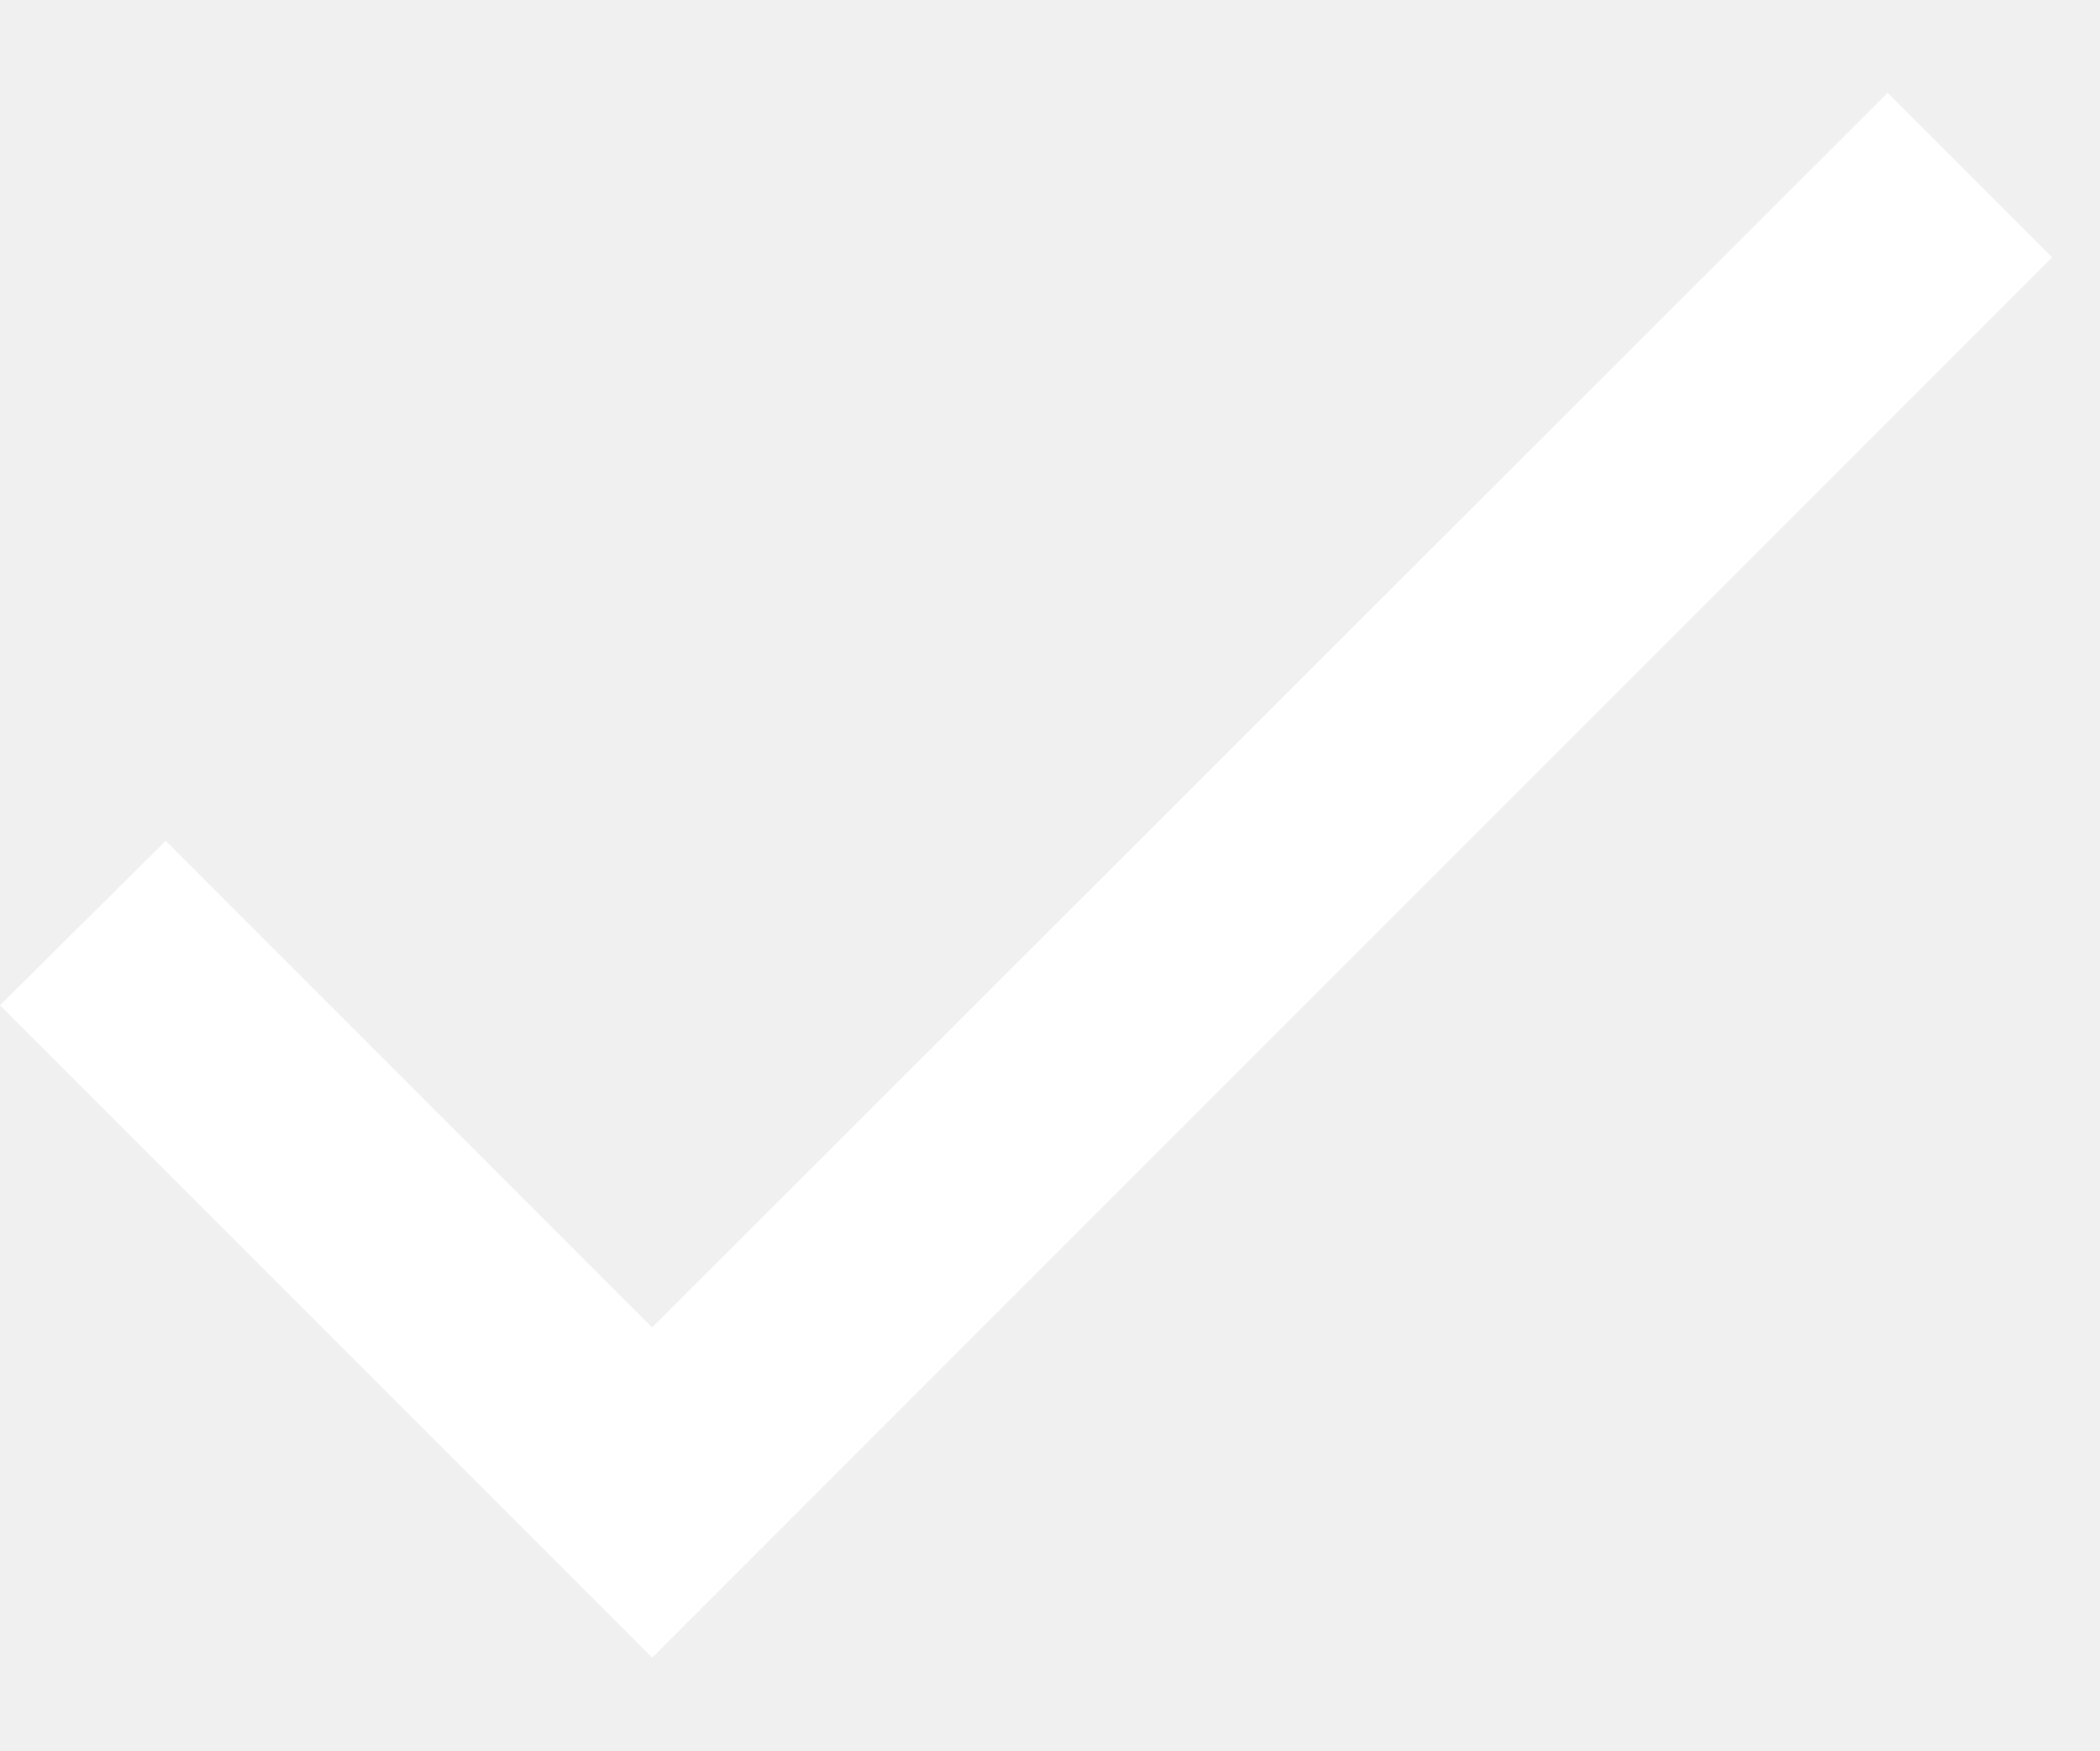
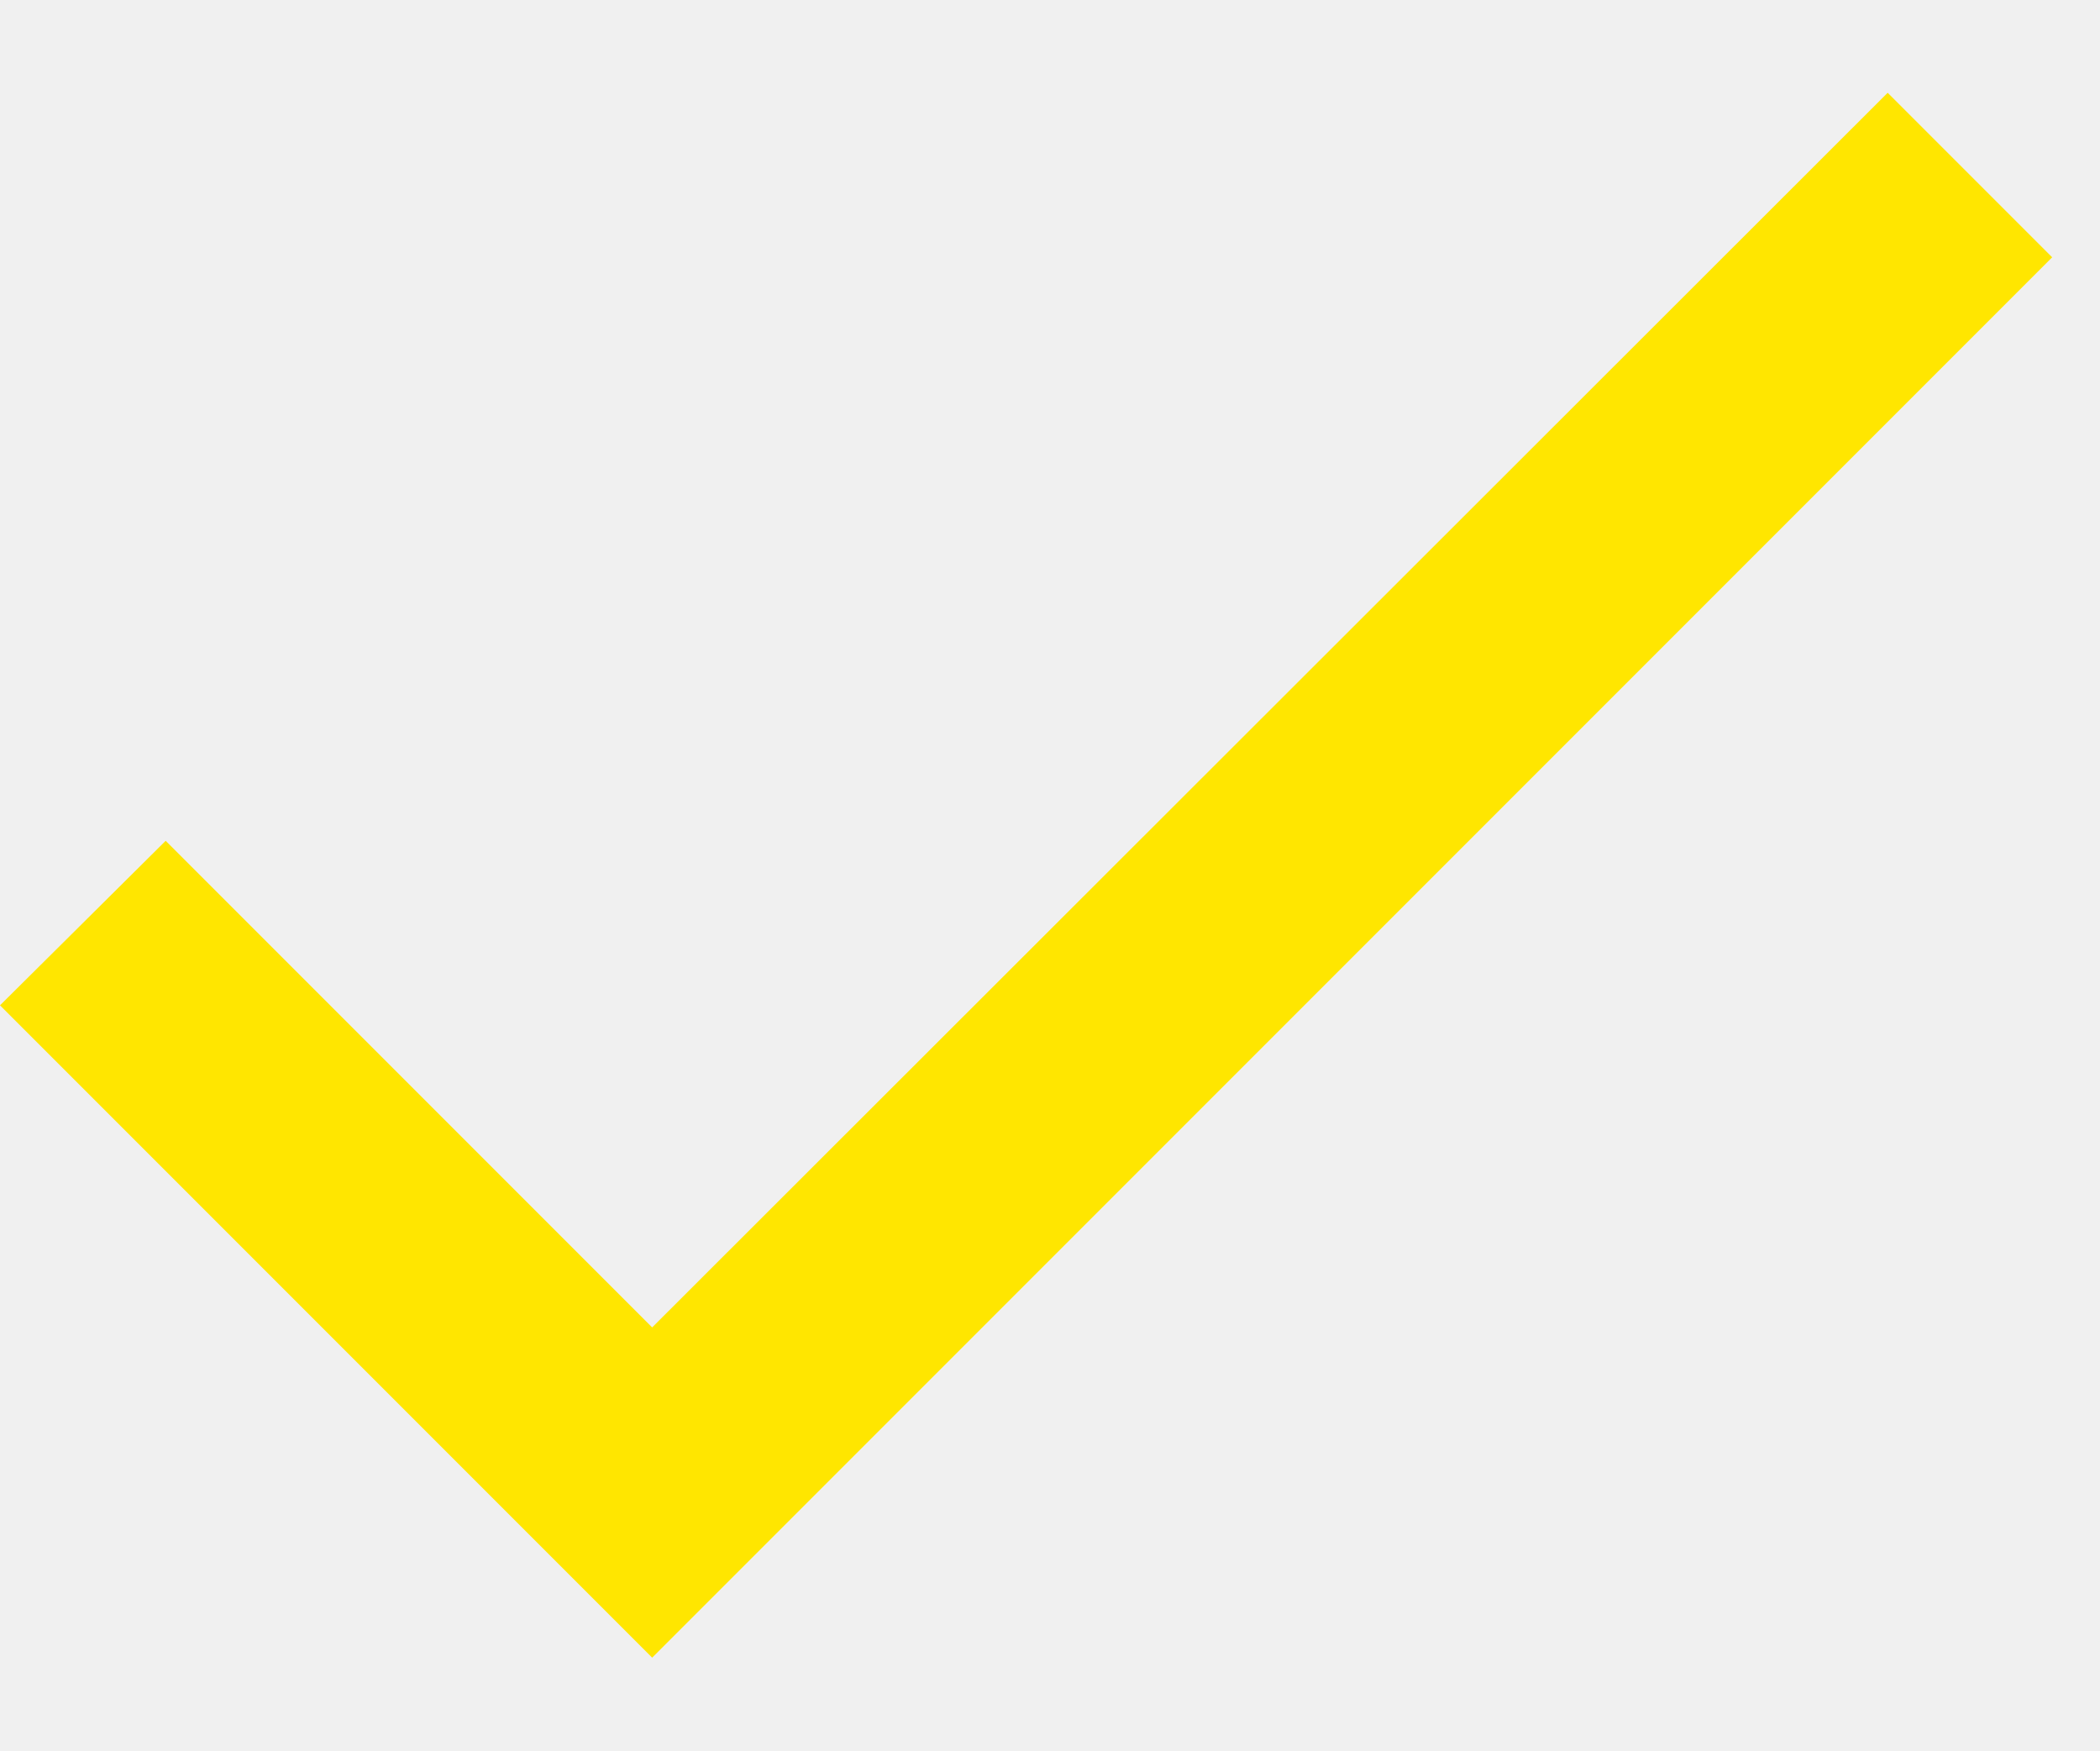
- <svg xmlns="http://www.w3.org/2000/svg" width="18" height="15" viewBox="0 0 18 15" fill="none">
-   <path d="M5.59 11.375L1.42 7.205L0 8.615L5.59 14.205L17.59 2.205L16.18 0.795L5.59 11.375Z" fill="white" />
+ <svg xmlns="http://www.w3.org/2000/svg" viewBox="0 0 18 15" fill="none">
+   <path d="M5.59 11.375L1.42 7.205L0 8.615L5.59 14.205L17.59 2.205L16.18 0.795L5.59 11.375Z" fill="#ffe600" />
</svg>
